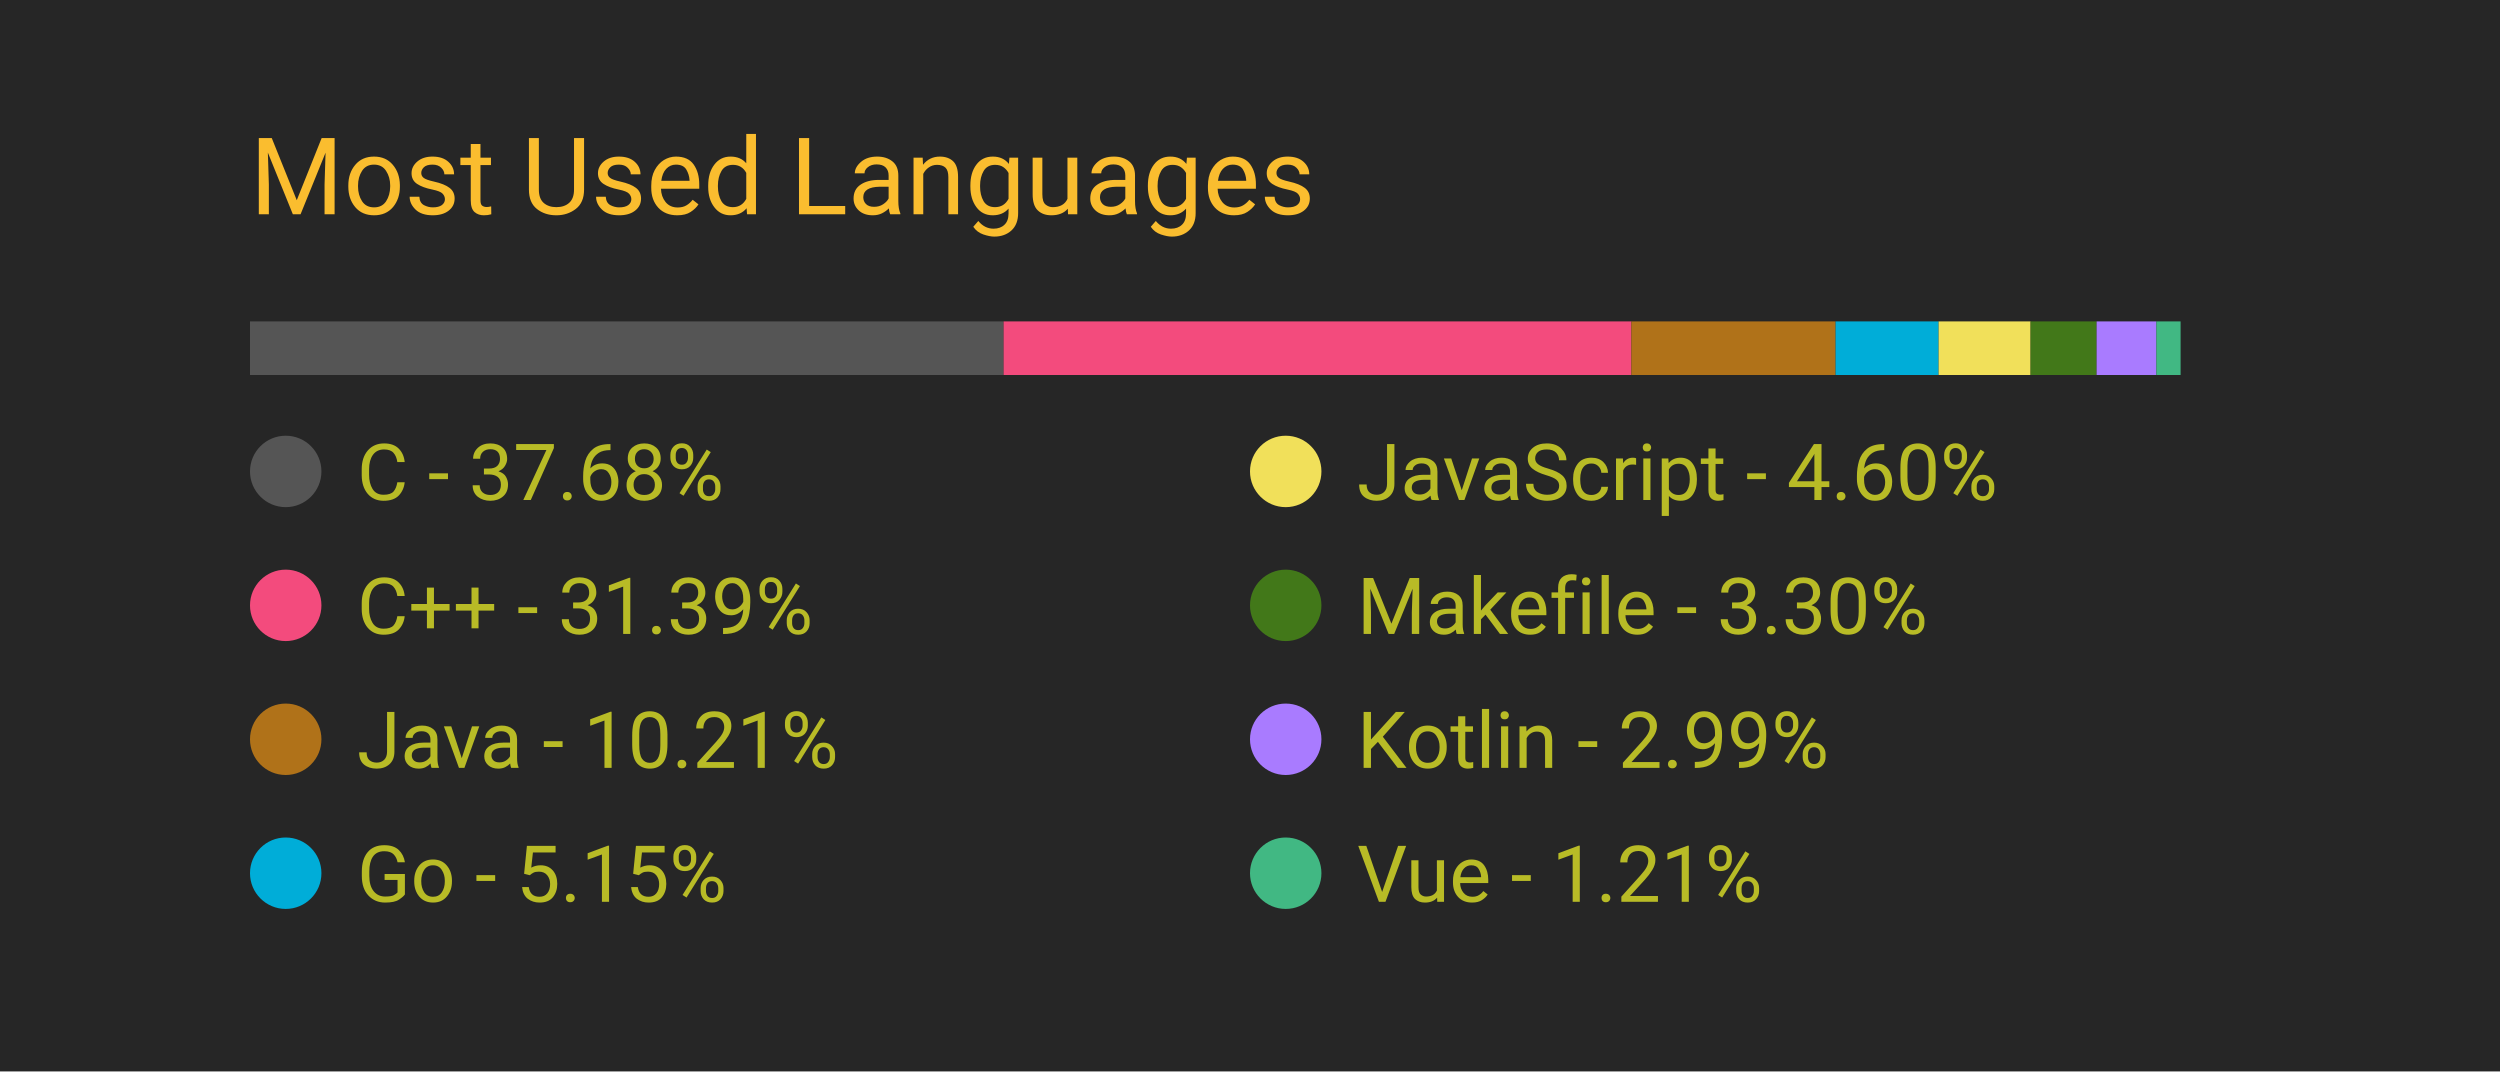
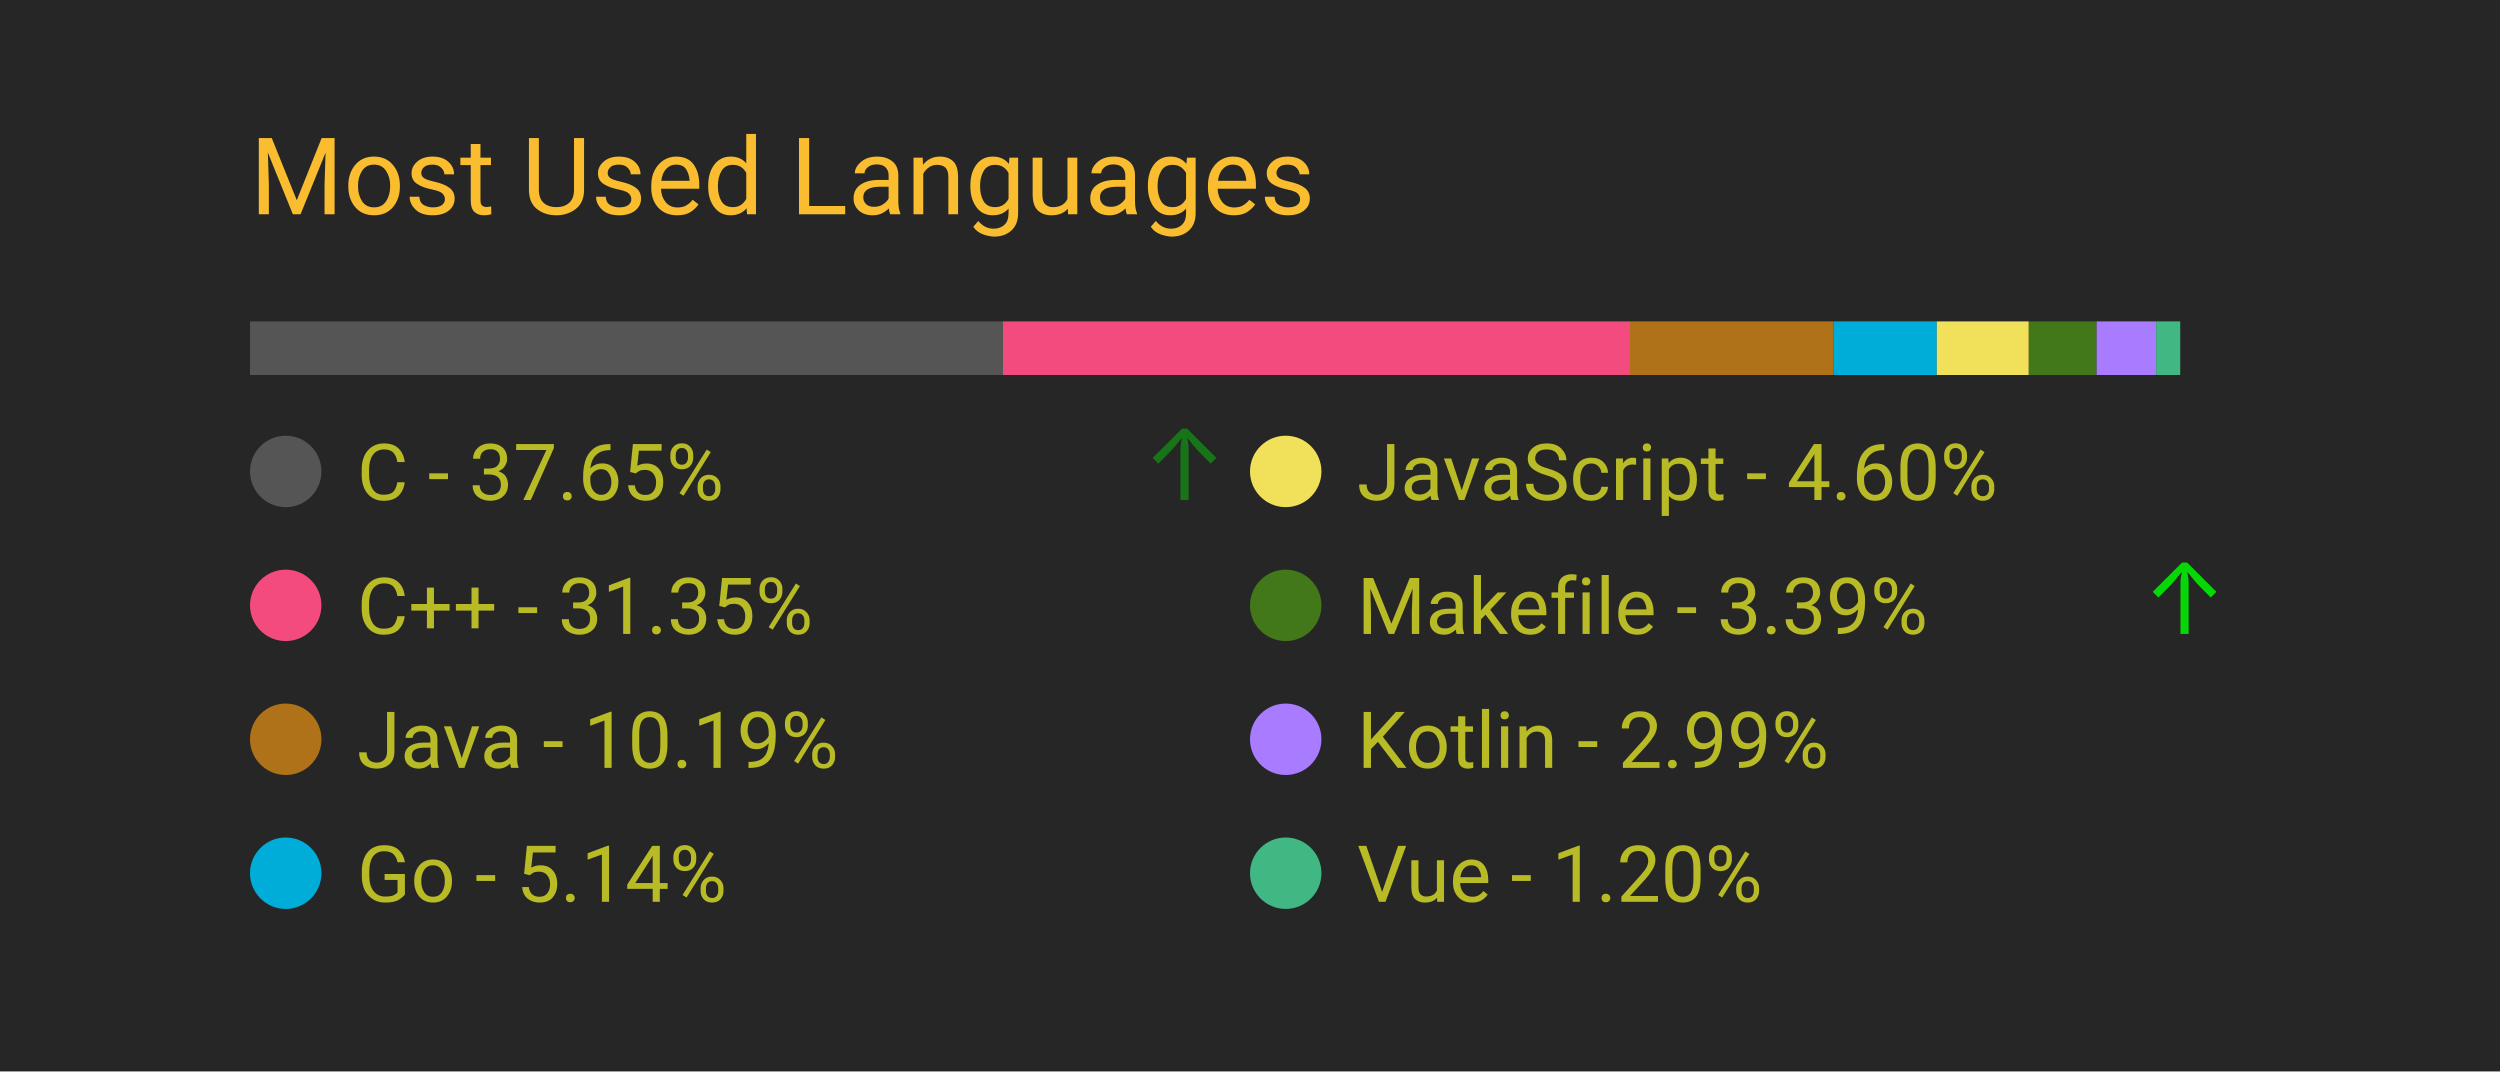
<svg xmlns="http://www.w3.org/2000/svg" width="350" height="150" viewBox="0 0 350 150">
  <style>
		.background {
			width: 100%;
			height: 100%;
			fill: #262626;
		}
		
		text {
			font-family: -apple-system, BlinkMacSystemFont, 'Segoe UI', Roboto, Oxygen, Ubuntu, Cantarell, 'Open Sans', 'Helvetica Neue', sans-serif;
		}

		.title {
			font-size: 15px;
			fill: #fabd2f;
		}

		.bar-segment {
			height: 100%;
		}

		.lang-name {
			font-size: 11px;
			fill: #b8bb26
		}

		.delta-arrow {
			font-size: 14px;
			fill: #00ff00;
		}
	</style>
  <rect class="background" />
  <text class="title" x="10%" y="20%">
		Most Used Languages
	</text>
  <svg x="10%" y="30%" width="80%" height="5%">
-     <rect class="bar-segment" x="0.00%" width="37.68%" fill="#555555" />
-     <rect class="bar-segment" x="37.68%" width="31.39%" fill="#f34b7d" />
-     <rect class="bar-segment" x="69.07%" width="10.21%" fill="#b07219" />
-     <rect class="bar-segment" x="79.28%" width="5.15%" fill="#00ADD8" />
-     <rect class="bar-segment" x="84.43%" width="4.60%" fill="#f1e05a" />
-     <rect class="bar-segment" x="89.03%" width="3.30%" fill="#427819" />
+     <rect class="bar-segment" x="0.00%" width="37.65%" fill="#555555" />
+     <rect class="bar-segment" x="37.65%" width="31.35%" fill="#f34b7d" />
+     <rect class="bar-segment" x="69.00%" width="10.19%" fill="#b07219" />
+     <rect class="bar-segment" x="79.20%" width="5.14%" fill="#00ADD8" />
+     <rect class="bar-segment" x="84.34%" width="4.60%" fill="#f1e05a" />
+     <rect class="bar-segment" x="88.94%" width="3.39%" fill="#427819" />
    <rect class="bar-segment" x="92.33%" width="2.99%" fill="#A97BFF" />
-     <rect class="bar-segment" x="95.32%" width="1.21%" fill="#41b883" />
+     <rect class="bar-segment" x="95.31%" width="1.20%" fill="#41b883" />
  </svg>
  <svg x="10%" y="40%" width="80%" height="50%">
    <svg y="0%" x="0%">
      <circle cx="5" cy="6" r="5" fill="#555555" />
      <text class="lang-name" x="15" y="10">
- 				C - 37.68%
+ 				C - 37.65%
			</text>
-       <text class="delta-arrow" dx="125" y="10" style="opacity: 0.00%">
+       <text class="delta-arrow" dx="125" y="10" style="opacity: 36.03%">
				↑
			</text>
    </svg>
    <svg y="25%" x="0%">
      <circle cx="5" cy="6" r="5" fill="#f34b7d" />
      <text class="lang-name" x="15" y="10">
- 				C++ - 31.39%
+ 				C++ - 31.35%
			</text>
      <text class="delta-arrow" dx="125" y="10" style="opacity: 0.00%">
				↑
			</text>
    </svg>
    <svg y="50%" x="0%">
      <circle cx="5" cy="6" r="5" fill="#b07219" />
      <text class="lang-name" x="15" y="10">
- 				Java - 10.21%
+ 				Java - 10.19%
			</text>
      <text class="delta-arrow" dx="125" y="10" style="opacity: 0.00%">
				↑
			</text>
    </svg>
    <svg y="75%" x="0%">
      <circle cx="5" cy="6" r="5" fill="#00ADD8" />
      <text class="lang-name" x="15" y="10">
- 				Go - 5.15%
+ 				Go - 5.14%
			</text>
      <text class="delta-arrow" dx="125" y="10" style="opacity: 0.00%">
				↑
			</text>
    </svg>
    <svg y="0%" x="50%">
      <circle cx="5" cy="6" r="5" fill="#f1e05a" />
      <text class="lang-name" x="15" y="10">
				JavaScript - 4.60%
			</text>
      <text class="delta-arrow" dx="125" y="10" style="opacity: 0.00%">
				↑
			</text>
    </svg>
    <svg y="25%" x="50%">
      <circle cx="5" cy="6" r="5" fill="#427819" />
      <text class="lang-name" x="15" y="10">
- 				Makefile - 3.30%
+ 				Makefile - 3.39%
			</text>
-       <text class="delta-arrow" dx="125" y="10" style="opacity: 0.00%">
+       <text class="delta-arrow" dx="125" y="10" style="opacity: 81.47%">
				↑
			</text>
    </svg>
    <svg y="50%" x="50%">
      <circle cx="5" cy="6" r="5" fill="#A97BFF" />
      <text class="lang-name" x="15" y="10">
				Kotlin - 2.99%
			</text>
      <text class="delta-arrow" dx="125" y="10" style="opacity: 0.00%">
				↑
			</text>
    </svg>
    <svg y="75%" x="50%">
      <circle cx="5" cy="6" r="5" fill="#41b883" />
      <text class="lang-name" x="15" y="10">
- 				Vue - 1.21%
+ 				Vue - 1.20%
			</text>
      <text class="delta-arrow" dx="125" y="10" style="opacity: 0.00%">
				↑
			</text>
    </svg>
  </svg>
</svg>
